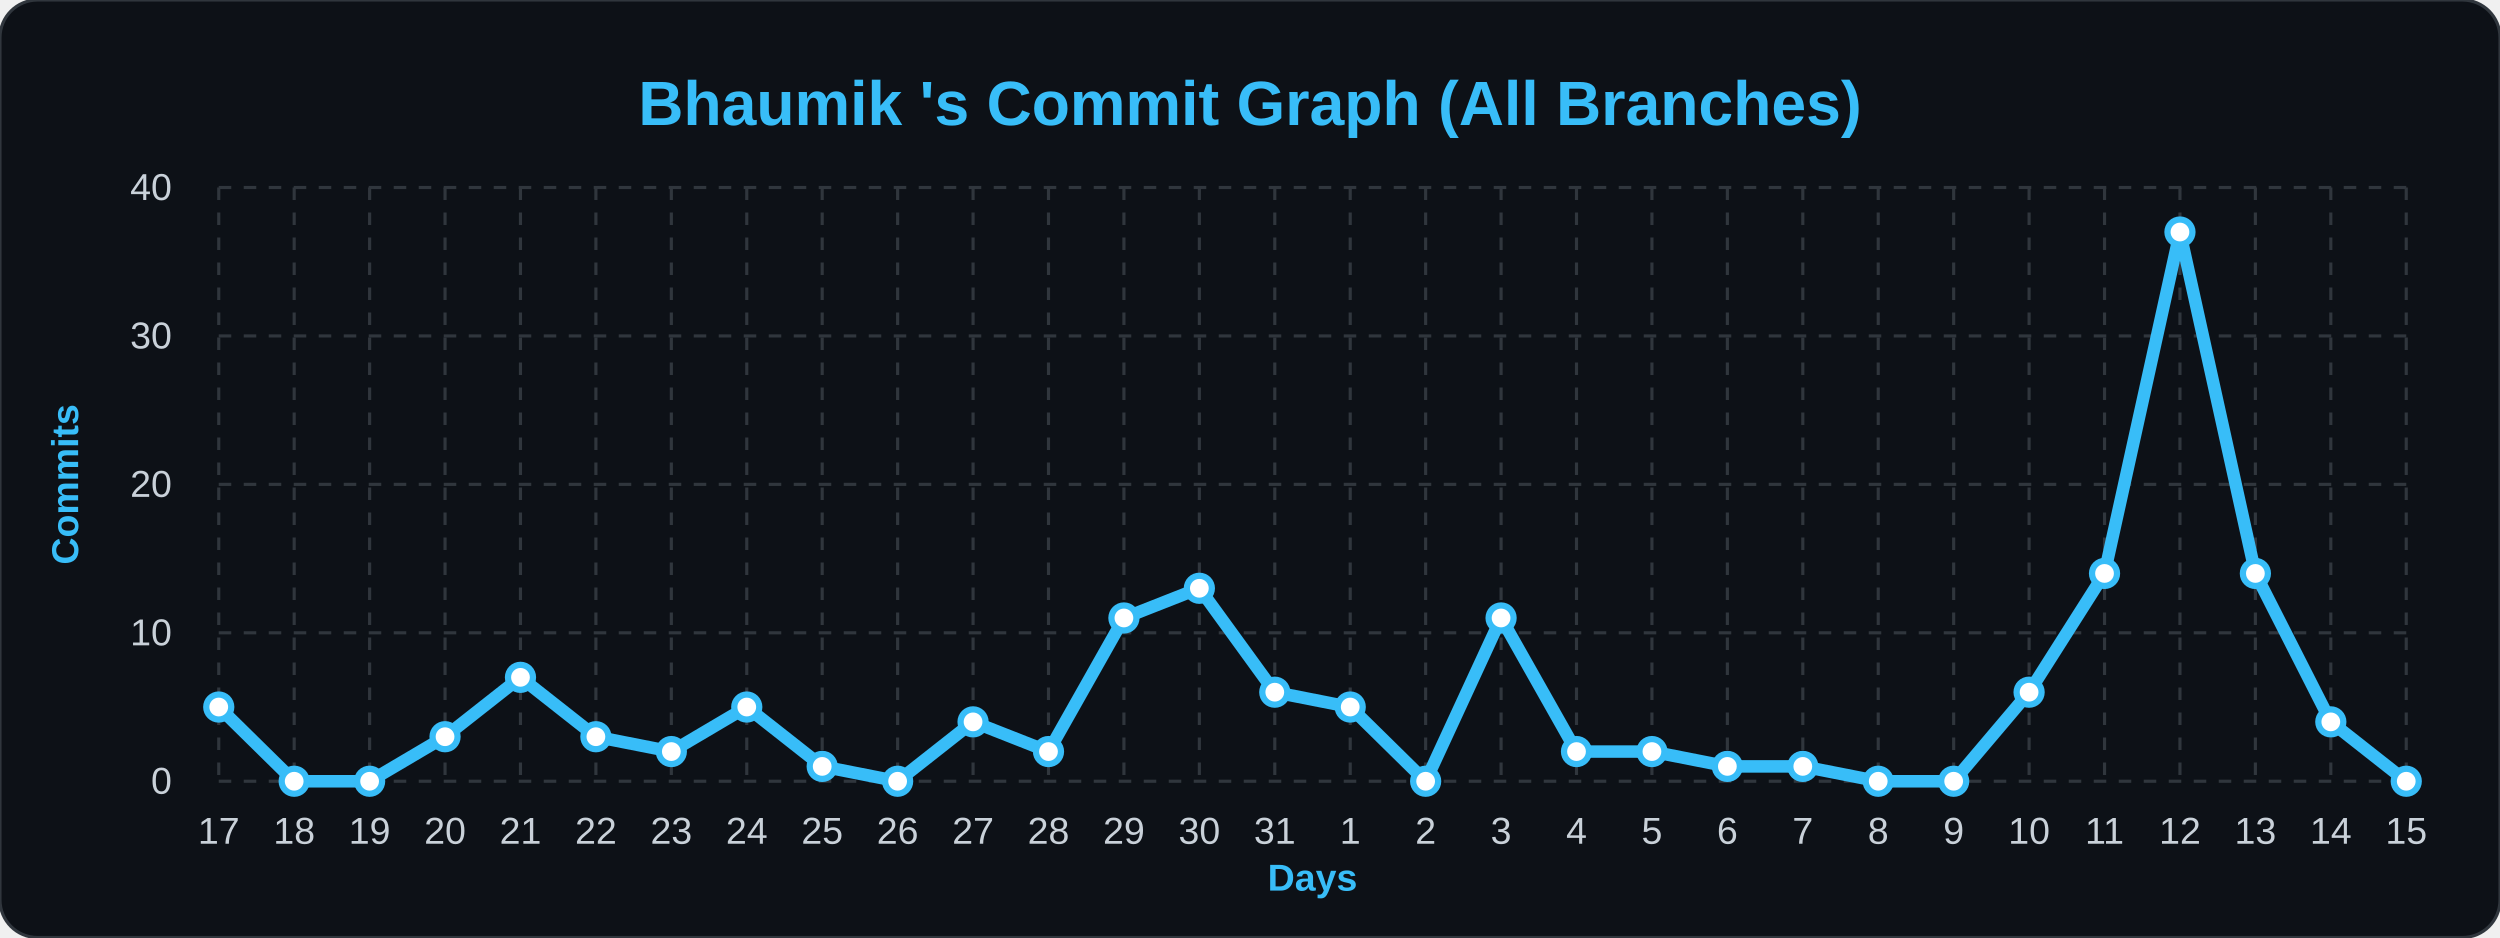
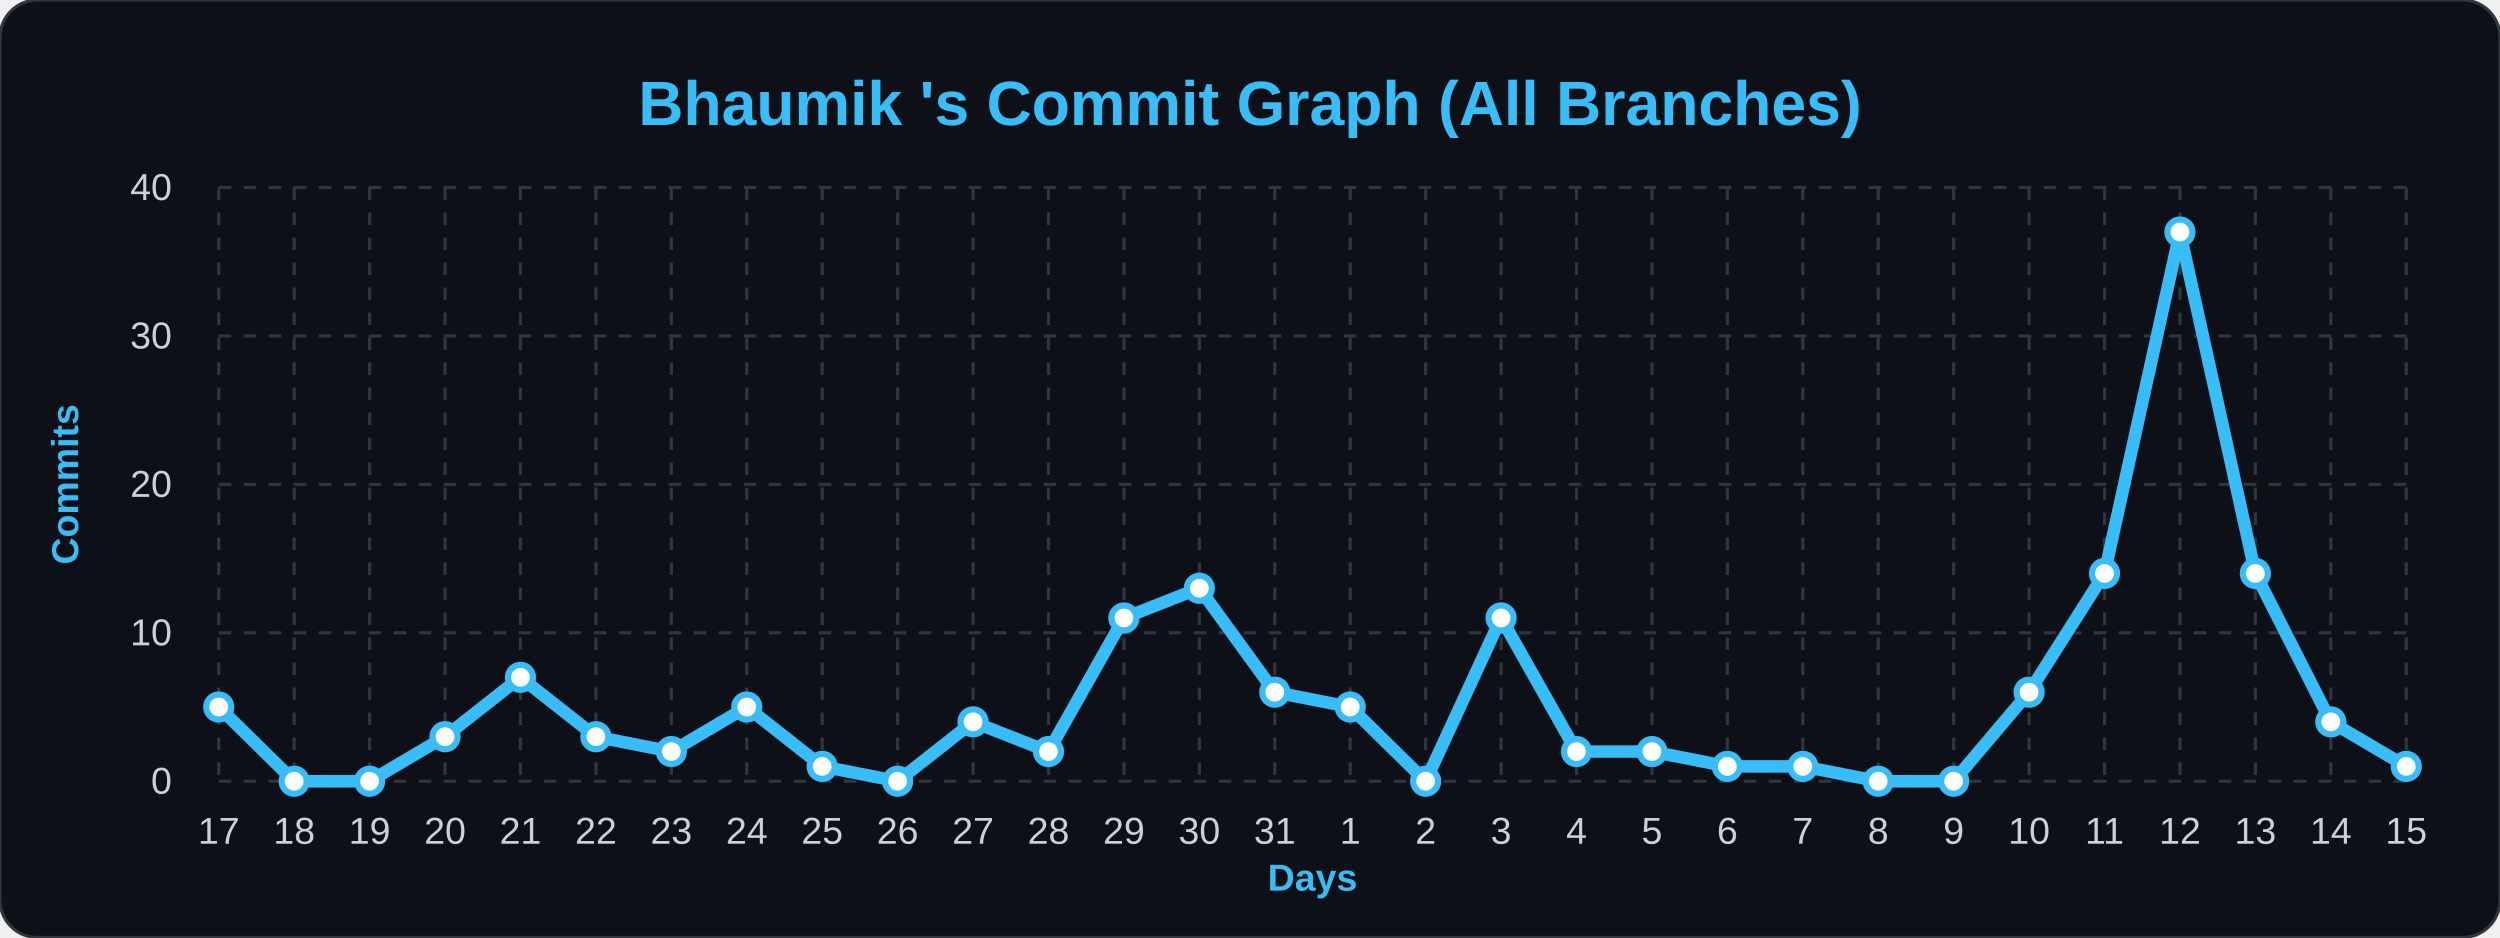
<svg xmlns="http://www.w3.org/2000/svg" width="100%" viewBox="0 0 800 300">
  <style>
        .bg { fill: #0d1117; }
        .title { font: bold 20px 'Segoe UI', Arial, sans-serif; fill: #38bdf8; }
        .axis-label { font: bold 12px 'Segoe UI', Arial, sans-serif; fill: #38bdf8; }
        .tick-label { font: 12px 'Segoe UI', Arial, sans-serif; fill: #c9d1d9; }
        .grid { stroke: #30363d; stroke-width: 1; stroke-dasharray: 4 4; }
        .line { fill: none; stroke: #38bdf8; stroke-width: 4; stroke-linejoin: round; }
        .dot { fill: #ffffff; stroke: #38bdf8; stroke-width: 2; }
    </style>
  <rect width="800" height="300" rx="12" class="bg" stroke="#30363d" stroke-width="1" />
  <text x="400" y="40" class="title" text-anchor="middle">Bhaumik 's Commit Graph (All Branches)</text>
  <text x="25" y="155" class="axis-label" text-anchor="middle" transform="rotate(-90 25,155)">Commits</text>
  <text x="420" y="285" class="axis-label" text-anchor="middle">Days</text>
-   <line x1="70" y1="250.0" x2="770" y2="250.0" class="grid" />\n    <text x="55" y="254.0" class="tick-label" text-anchor="end">0</text>\n    <line x1="70" y1="202.5" x2="770" y2="202.5" class="grid" />\n    <text x="55" y="206.5" class="tick-label" text-anchor="end">10</text>\n    <line x1="70" y1="155.0" x2="770" y2="155.0" class="grid" />\n    <text x="55" y="159.0" class="tick-label" text-anchor="end">20</text>\n    <line x1="70" y1="107.5" x2="770" y2="107.5" class="grid" />\n    <text x="55" y="111.5" class="tick-label" text-anchor="end">30</text>\n    <line x1="70" y1="60.0" x2="770" y2="60.0" class="grid" />\n    <text x="55" y="64.0" class="tick-label" text-anchor="end">40</text>\n    <line x1="70.0" y1="60" x2="70.0" y2="250" class="grid" />\n    <text x="70.0" y="270" class="tick-label" text-anchor="middle">17</text>\n    <line x1="94.138" y1="60" x2="94.138" y2="250" class="grid" />\n    <text x="94.138" y="270" class="tick-label" text-anchor="middle">18</text>\n    <line x1="118.276" y1="60" x2="118.276" y2="250" class="grid" />\n    <text x="118.276" y="270" class="tick-label" text-anchor="middle">19</text>\n    <line x1="142.414" y1="60" x2="142.414" y2="250" class="grid" />\n    <text x="142.414" y="270" class="tick-label" text-anchor="middle">20</text>\n    <line x1="166.552" y1="60" x2="166.552" y2="250" class="grid" />\n    <text x="166.552" y="270" class="tick-label" text-anchor="middle">21</text>\n    <line x1="190.69" y1="60" x2="190.69" y2="250" class="grid" />\n    <text x="190.69" y="270" class="tick-label" text-anchor="middle">22</text>\n    <line x1="214.828" y1="60" x2="214.828" y2="250" class="grid" />\n    <text x="214.828" y="270" class="tick-label" text-anchor="middle">23</text>\n    <line x1="238.966" y1="60" x2="238.966" y2="250" class="grid" />\n    <text x="238.966" y="270" class="tick-label" text-anchor="middle">24</text>\n    <line x1="263.103" y1="60" x2="263.103" y2="250" class="grid" />\n    <text x="263.103" y="270" class="tick-label" text-anchor="middle">25</text>\n    <line x1="287.241" y1="60" x2="287.241" y2="250" class="grid" />\n    <text x="287.241" y="270" class="tick-label" text-anchor="middle">26</text>\n    <line x1="311.379" y1="60" x2="311.379" y2="250" class="grid" />\n    <text x="311.379" y="270" class="tick-label" text-anchor="middle">27</text>\n    <line x1="335.517" y1="60" x2="335.517" y2="250" class="grid" />\n    <text x="335.517" y="270" class="tick-label" text-anchor="middle">28</text>\n    <line x1="359.655" y1="60" x2="359.655" y2="250" class="grid" />\n    <text x="359.655" y="270" class="tick-label" text-anchor="middle">29</text>\n    <line x1="383.793" y1="60" x2="383.793" y2="250" class="grid" />\n    <text x="383.793" y="270" class="tick-label" text-anchor="middle">30</text>\n    <line x1="407.931" y1="60" x2="407.931" y2="250" class="grid" />\n    <text x="407.931" y="270" class="tick-label" text-anchor="middle">31</text>\n    <line x1="432.069" y1="60" x2="432.069" y2="250" class="grid" />\n    <text x="432.069" y="270" class="tick-label" text-anchor="middle">1</text>\n    <line x1="456.207" y1="60" x2="456.207" y2="250" class="grid" />\n    <text x="456.207" y="270" class="tick-label" text-anchor="middle">2</text>\n    <line x1="480.345" y1="60" x2="480.345" y2="250" class="grid" />\n    <text x="480.345" y="270" class="tick-label" text-anchor="middle">3</text>\n    <line x1="504.483" y1="60" x2="504.483" y2="250" class="grid" />\n    <text x="504.483" y="270" class="tick-label" text-anchor="middle">4</text>\n    <line x1="528.621" y1="60" x2="528.621" y2="250" class="grid" />\n    <text x="528.621" y="270" class="tick-label" text-anchor="middle">5</text>\n    <line x1="552.759" y1="60" x2="552.759" y2="250" class="grid" />\n    <text x="552.759" y="270" class="tick-label" text-anchor="middle">6</text>\n    <line x1="576.897" y1="60" x2="576.897" y2="250" class="grid" />\n    <text x="576.897" y="270" class="tick-label" text-anchor="middle">7</text>\n    <line x1="601.034" y1="60" x2="601.034" y2="250" class="grid" />\n    <text x="601.034" y="270" class="tick-label" text-anchor="middle">8</text>\n    <line x1="625.172" y1="60" x2="625.172" y2="250" class="grid" />\n    <text x="625.172" y="270" class="tick-label" text-anchor="middle">9</text>\n    <line x1="649.31" y1="60" x2="649.31" y2="250" class="grid" />\n    <text x="649.31" y="270" class="tick-label" text-anchor="middle">10</text>\n    <line x1="673.448" y1="60" x2="673.448" y2="250" class="grid" />\n    <text x="673.448" y="270" class="tick-label" text-anchor="middle">11</text>\n    <line x1="697.586" y1="60" x2="697.586" y2="250" class="grid" />\n    <text x="697.586" y="270" class="tick-label" text-anchor="middle">12</text>\n    <line x1="721.724" y1="60" x2="721.724" y2="250" class="grid" />\n    <text x="721.724" y="270" class="tick-label" text-anchor="middle">13</text>\n    <line x1="745.862" y1="60" x2="745.862" y2="250" class="grid" />\n    <text x="745.862" y="270" class="tick-label" text-anchor="middle">14</text>\n    <line x1="770.0" y1="60" x2="770.0" y2="250" class="grid" />\n    <text x="770.0" y="270" class="tick-label" text-anchor="middle">15</text>\n    <path d="M 70.0,226.25 L 94.138,250.0 L 118.276,250.0 L 142.414,235.75 L 166.552,216.75 L 190.69,235.75 L 214.828,240.5 L 238.966,226.25 L 263.103,245.25 L 287.241,250.0 L 311.379,231.0 L 335.517,240.5 L 359.655,197.75 L 383.793,188.25 L 407.931,221.5 L 432.069,226.25 L 456.207,250.0 L 480.345,197.75 L 504.483,240.5 L 528.621,240.5 L 552.759,245.25 L 576.897,245.25 L 601.034,250.0 L 625.172,250.0 L 649.31,221.5 L 673.448,183.5 L 697.586,74.25 L 721.724,183.5 L 745.862,231.0 L 770.0,250.0" class="line" />\n    <g>
+   <line x1="70" y1="250.0" x2="770" y2="250.0" class="grid" />\n    <text x="55" y="254.0" class="tick-label" text-anchor="end">0</text>\n    <line x1="70" y1="202.5" x2="770" y2="202.5" class="grid" />\n    <text x="55" y="206.5" class="tick-label" text-anchor="end">10</text>\n    <line x1="70" y1="155.0" x2="770" y2="155.0" class="grid" />\n    <text x="55" y="159.0" class="tick-label" text-anchor="end">20</text>\n    <line x1="70" y1="107.5" x2="770" y2="107.5" class="grid" />\n    <text x="55" y="111.5" class="tick-label" text-anchor="end">30</text>\n    <line x1="70" y1="60.0" x2="770" y2="60.0" class="grid" />\n    <text x="55" y="64.0" class="tick-label" text-anchor="end">40</text>\n    <line x1="70.0" y1="60" x2="70.0" y2="250" class="grid" />\n    <text x="70.0" y="270" class="tick-label" text-anchor="middle">17</text>\n    <line x1="94.138" y1="60" x2="94.138" y2="250" class="grid" />\n    <text x="94.138" y="270" class="tick-label" text-anchor="middle">18</text>\n    <line x1="118.276" y1="60" x2="118.276" y2="250" class="grid" />\n    <text x="118.276" y="270" class="tick-label" text-anchor="middle">19</text>\n    <line x1="142.414" y1="60" x2="142.414" y2="250" class="grid" />\n    <text x="142.414" y="270" class="tick-label" text-anchor="middle">20</text>\n    <line x1="166.552" y1="60" x2="166.552" y2="250" class="grid" />\n    <text x="166.552" y="270" class="tick-label" text-anchor="middle">21</text>\n    <line x1="190.69" y1="60" x2="190.69" y2="250" class="grid" />\n    <text x="190.69" y="270" class="tick-label" text-anchor="middle">22</text>\n    <line x1="214.828" y1="60" x2="214.828" y2="250" class="grid" />\n    <text x="214.828" y="270" class="tick-label" text-anchor="middle">23</text>\n    <line x1="238.966" y1="60" x2="238.966" y2="250" class="grid" />\n    <text x="238.966" y="270" class="tick-label" text-anchor="middle">24</text>\n    <line x1="263.103" y1="60" x2="263.103" y2="250" class="grid" />\n    <text x="263.103" y="270" class="tick-label" text-anchor="middle">25</text>\n    <line x1="287.241" y1="60" x2="287.241" y2="250" class="grid" />\n    <text x="287.241" y="270" class="tick-label" text-anchor="middle">26</text>\n    <line x1="311.379" y1="60" x2="311.379" y2="250" class="grid" />\n    <text x="311.379" y="270" class="tick-label" text-anchor="middle">27</text>\n    <line x1="335.517" y1="60" x2="335.517" y2="250" class="grid" />\n    <text x="335.517" y="270" class="tick-label" text-anchor="middle">28</text>\n    <line x1="359.655" y1="60" x2="359.655" y2="250" class="grid" />\n    <text x="359.655" y="270" class="tick-label" text-anchor="middle">29</text>\n    <line x1="383.793" y1="60" x2="383.793" y2="250" class="grid" />\n    <text x="383.793" y="270" class="tick-label" text-anchor="middle">30</text>\n    <line x1="407.931" y1="60" x2="407.931" y2="250" class="grid" />\n    <text x="407.931" y="270" class="tick-label" text-anchor="middle">31</text>\n    <line x1="432.069" y1="60" x2="432.069" y2="250" class="grid" />\n    <text x="432.069" y="270" class="tick-label" text-anchor="middle">1</text>\n    <line x1="456.207" y1="60" x2="456.207" y2="250" class="grid" />\n    <text x="456.207" y="270" class="tick-label" text-anchor="middle">2</text>\n    <line x1="480.345" y1="60" x2="480.345" y2="250" class="grid" />\n    <text x="480.345" y="270" class="tick-label" text-anchor="middle">3</text>\n    <line x1="504.483" y1="60" x2="504.483" y2="250" class="grid" />\n    <text x="504.483" y="270" class="tick-label" text-anchor="middle">4</text>\n    <line x1="528.621" y1="60" x2="528.621" y2="250" class="grid" />\n    <text x="528.621" y="270" class="tick-label" text-anchor="middle">5</text>\n    <line x1="552.759" y1="60" x2="552.759" y2="250" class="grid" />\n    <text x="552.759" y="270" class="tick-label" text-anchor="middle">6</text>\n    <line x1="576.897" y1="60" x2="576.897" y2="250" class="grid" />\n    <text x="576.897" y="270" class="tick-label" text-anchor="middle">7</text>\n    <line x1="601.034" y1="60" x2="601.034" y2="250" class="grid" />\n    <text x="601.034" y="270" class="tick-label" text-anchor="middle">8</text>\n    <line x1="625.172" y1="60" x2="625.172" y2="250" class="grid" />\n    <text x="625.172" y="270" class="tick-label" text-anchor="middle">9</text>\n    <line x1="649.31" y1="60" x2="649.31" y2="250" class="grid" />\n    <text x="649.31" y="270" class="tick-label" text-anchor="middle">10</text>\n    <line x1="673.448" y1="60" x2="673.448" y2="250" class="grid" />\n    <text x="673.448" y="270" class="tick-label" text-anchor="middle">11</text>\n    <line x1="697.586" y1="60" x2="697.586" y2="250" class="grid" />\n    <text x="697.586" y="270" class="tick-label" text-anchor="middle">12</text>\n    <line x1="721.724" y1="60" x2="721.724" y2="250" class="grid" />\n    <text x="721.724" y="270" class="tick-label" text-anchor="middle">13</text>\n    <line x1="745.862" y1="60" x2="745.862" y2="250" class="grid" />\n    <text x="745.862" y="270" class="tick-label" text-anchor="middle">14</text>\n    <line x1="770.0" y1="60" x2="770.0" y2="250" class="grid" />\n    <text x="770.0" y="270" class="tick-label" text-anchor="middle">15</text>\n    <path d="M 70.0,226.25 L 94.138,250.0 L 118.276,250.0 L 142.414,235.75 L 166.552,216.75 L 190.69,235.75 L 214.828,240.5 L 238.966,226.25 L 263.103,245.25 L 287.241,250.0 L 311.379,231.0 L 335.517,240.5 L 359.655,197.75 L 383.793,188.25 L 407.931,221.5 L 432.069,226.25 L 456.207,250.0 L 480.345,197.75 L 504.483,240.5 L 528.621,240.5 L 552.759,245.25 L 576.897,245.25 L 601.034,250.0 L 625.172,250.0 L 649.31,221.5 L 673.448,183.5 L 697.586,74.25 L 721.724,183.5 L 745.862,231.0 L 770.0,245.25" class="line" />\n    <g>
    <circle cx="70.0" cy="226.25" r="4" class="dot" />\n    </g>\n    <g>
    <circle cx="94.138" cy="250.0" r="4" class="dot" />\n    </g>\n    <g>
    <circle cx="118.276" cy="250.0" r="4" class="dot" />\n    </g>\n    <g>
    <circle cx="142.414" cy="235.75" r="4" class="dot" />\n    </g>\n    <g>
    <circle cx="166.552" cy="216.75" r="4" class="dot" />\n    </g>\n    <g>
    <circle cx="190.69" cy="235.75" r="4" class="dot" />\n    </g>\n    <g>
    <circle cx="214.828" cy="240.5" r="4" class="dot" />\n    </g>\n    <g>
    <circle cx="238.966" cy="226.25" r="4" class="dot" />\n    </g>\n    <g>
    <circle cx="263.103" cy="245.25" r="4" class="dot" />\n    </g>\n    <g>
    <circle cx="287.241" cy="250.0" r="4" class="dot" />\n    </g>\n    <g>
    <circle cx="311.379" cy="231.0" r="4" class="dot" />\n    </g>\n    <g>
    <circle cx="335.517" cy="240.5" r="4" class="dot" />\n    </g>\n    <g>
    <circle cx="359.655" cy="197.75" r="4" class="dot" />\n    </g>\n    <g>
    <circle cx="383.793" cy="188.25" r="4" class="dot" />\n    </g>\n    <g>
    <circle cx="407.931" cy="221.5" r="4" class="dot" />\n    </g>\n    <g>
    <circle cx="432.069" cy="226.25" r="4" class="dot" />\n    </g>\n    <g>
    <circle cx="456.207" cy="250.0" r="4" class="dot" />\n    </g>\n    <g>
    <circle cx="480.345" cy="197.75" r="4" class="dot" />\n    </g>\n    <g>
    <circle cx="504.483" cy="240.5" r="4" class="dot" />\n    </g>\n    <g>
    <circle cx="528.621" cy="240.5" r="4" class="dot" />\n    </g>\n    <g>
    <circle cx="552.759" cy="245.25" r="4" class="dot" />\n    </g>\n    <g>
    <circle cx="576.897" cy="245.25" r="4" class="dot" />\n    </g>\n    <g>
    <circle cx="601.034" cy="250.0" r="4" class="dot" />\n    </g>\n    <g>
    <circle cx="625.172" cy="250.0" r="4" class="dot" />\n    </g>\n    <g>
    <circle cx="649.31" cy="221.5" r="4" class="dot" />\n    </g>\n    <g>
    <circle cx="673.448" cy="183.5" r="4" class="dot" />\n    </g>\n    <g>
    <circle cx="697.586" cy="74.25" r="4" class="dot" />\n    </g>\n    <g>
    <circle cx="721.724" cy="183.5" r="4" class="dot" />\n    </g>\n    <g>
    <circle cx="745.862" cy="231.0" r="4" class="dot" />\n    </g>\n    <g>
-     <circle cx="770.0" cy="250.0" r="4" class="dot" />\n    </g>\n</svg>
+     <circle cx="770.0" cy="245.25" r="4" class="dot" />\n    </g>\n</svg>
